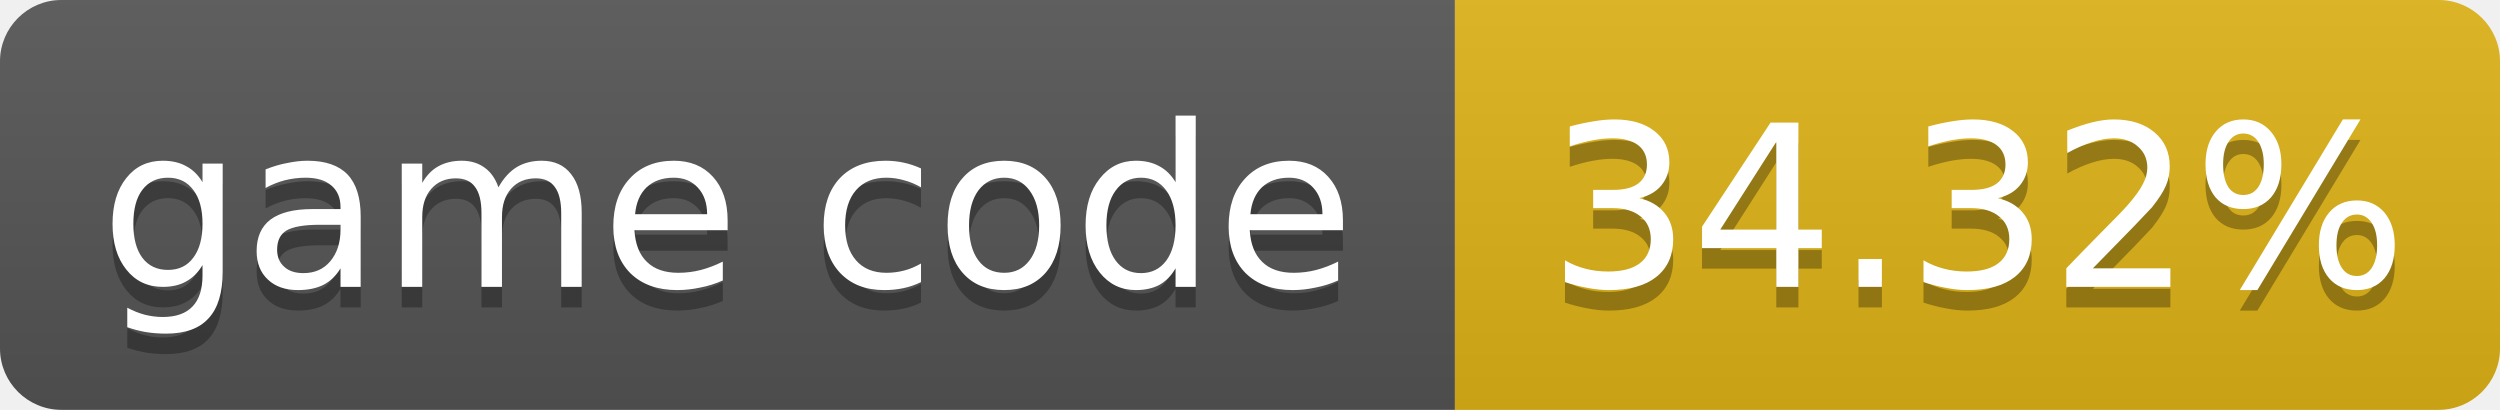
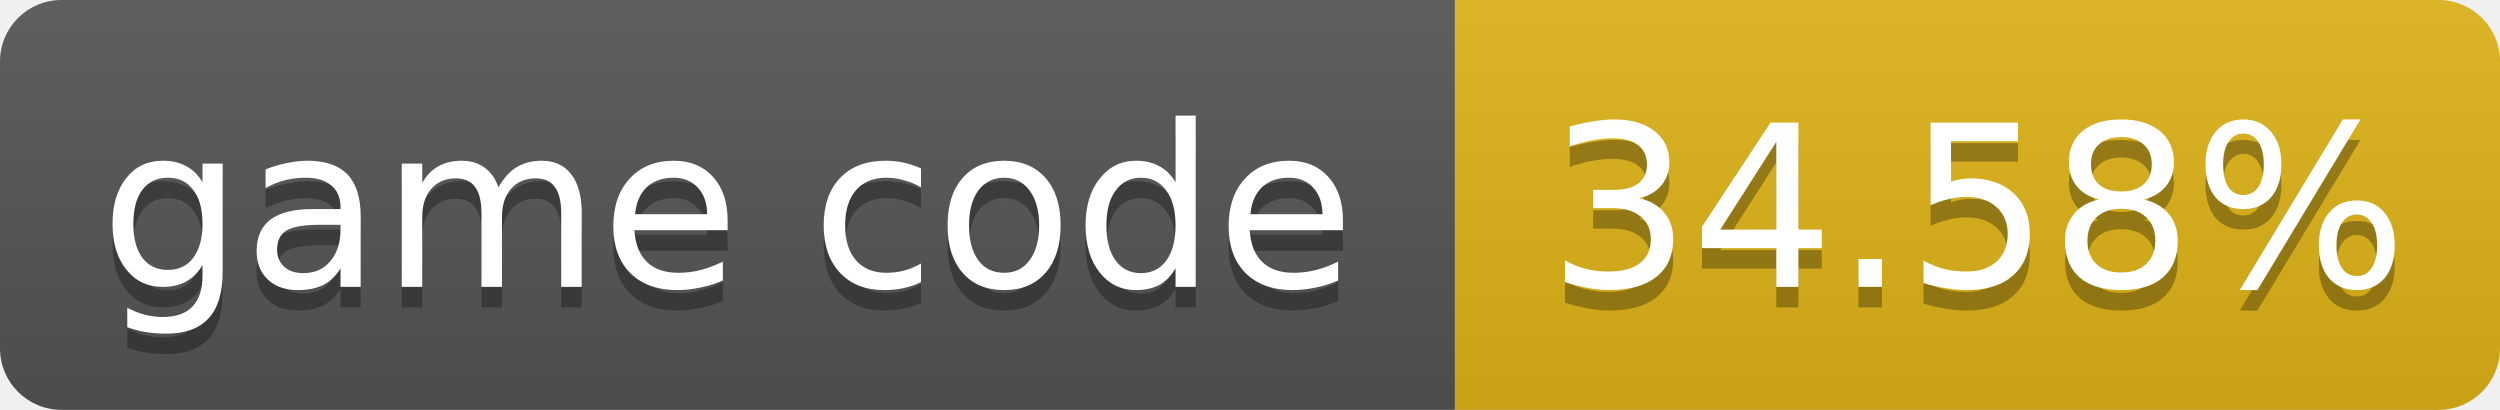
- <svg xmlns="http://www.w3.org/2000/svg" width="122" height="20" role="img" aria-label="game code: 34.32%">
+ <svg xmlns="http://www.w3.org/2000/svg" width="122" height="20" role="img" aria-label="game code: 34.58%">
  <linearGradient id="s" x2="0" y2="100%">
    <stop offset="0" stop-color="#bbb" stop-opacity=".1" />
    <stop offset="1" stop-opacity=".1" />
  </linearGradient>
  <clipPath id="r">
    <rect width="122" height="20" rx="3" fill="#fff" />
  </clipPath>
  <g clip-path="url(#r)">
    <rect width="71" height="20" fill="#555" />
    <rect x="71" width="51" height="20" fill="#dfb317" />
    <rect width="122" height="20" fill="url(#s)" />
  </g>
  <g fill="#fff" text-anchor="middle" font-family="Verdana,Geneva,DejaVu Sans,sans-serif" font-size="11">
    <text x="35.5" y="15" fill="#010101" fill-opacity=".3">game code</text>
    <text x="35.5" y="14">game code</text>
-     <text x="96.5" y="15" fill="#010101" fill-opacity=".3">34.32%</text>
-     <text x="96.5" y="14">34.32%</text>
+     <text x="96.5" y="15" fill="#010101" fill-opacity=".3">34.58%</text>
+     <text x="96.5" y="14">34.58%</text>
  </g>
</svg>
